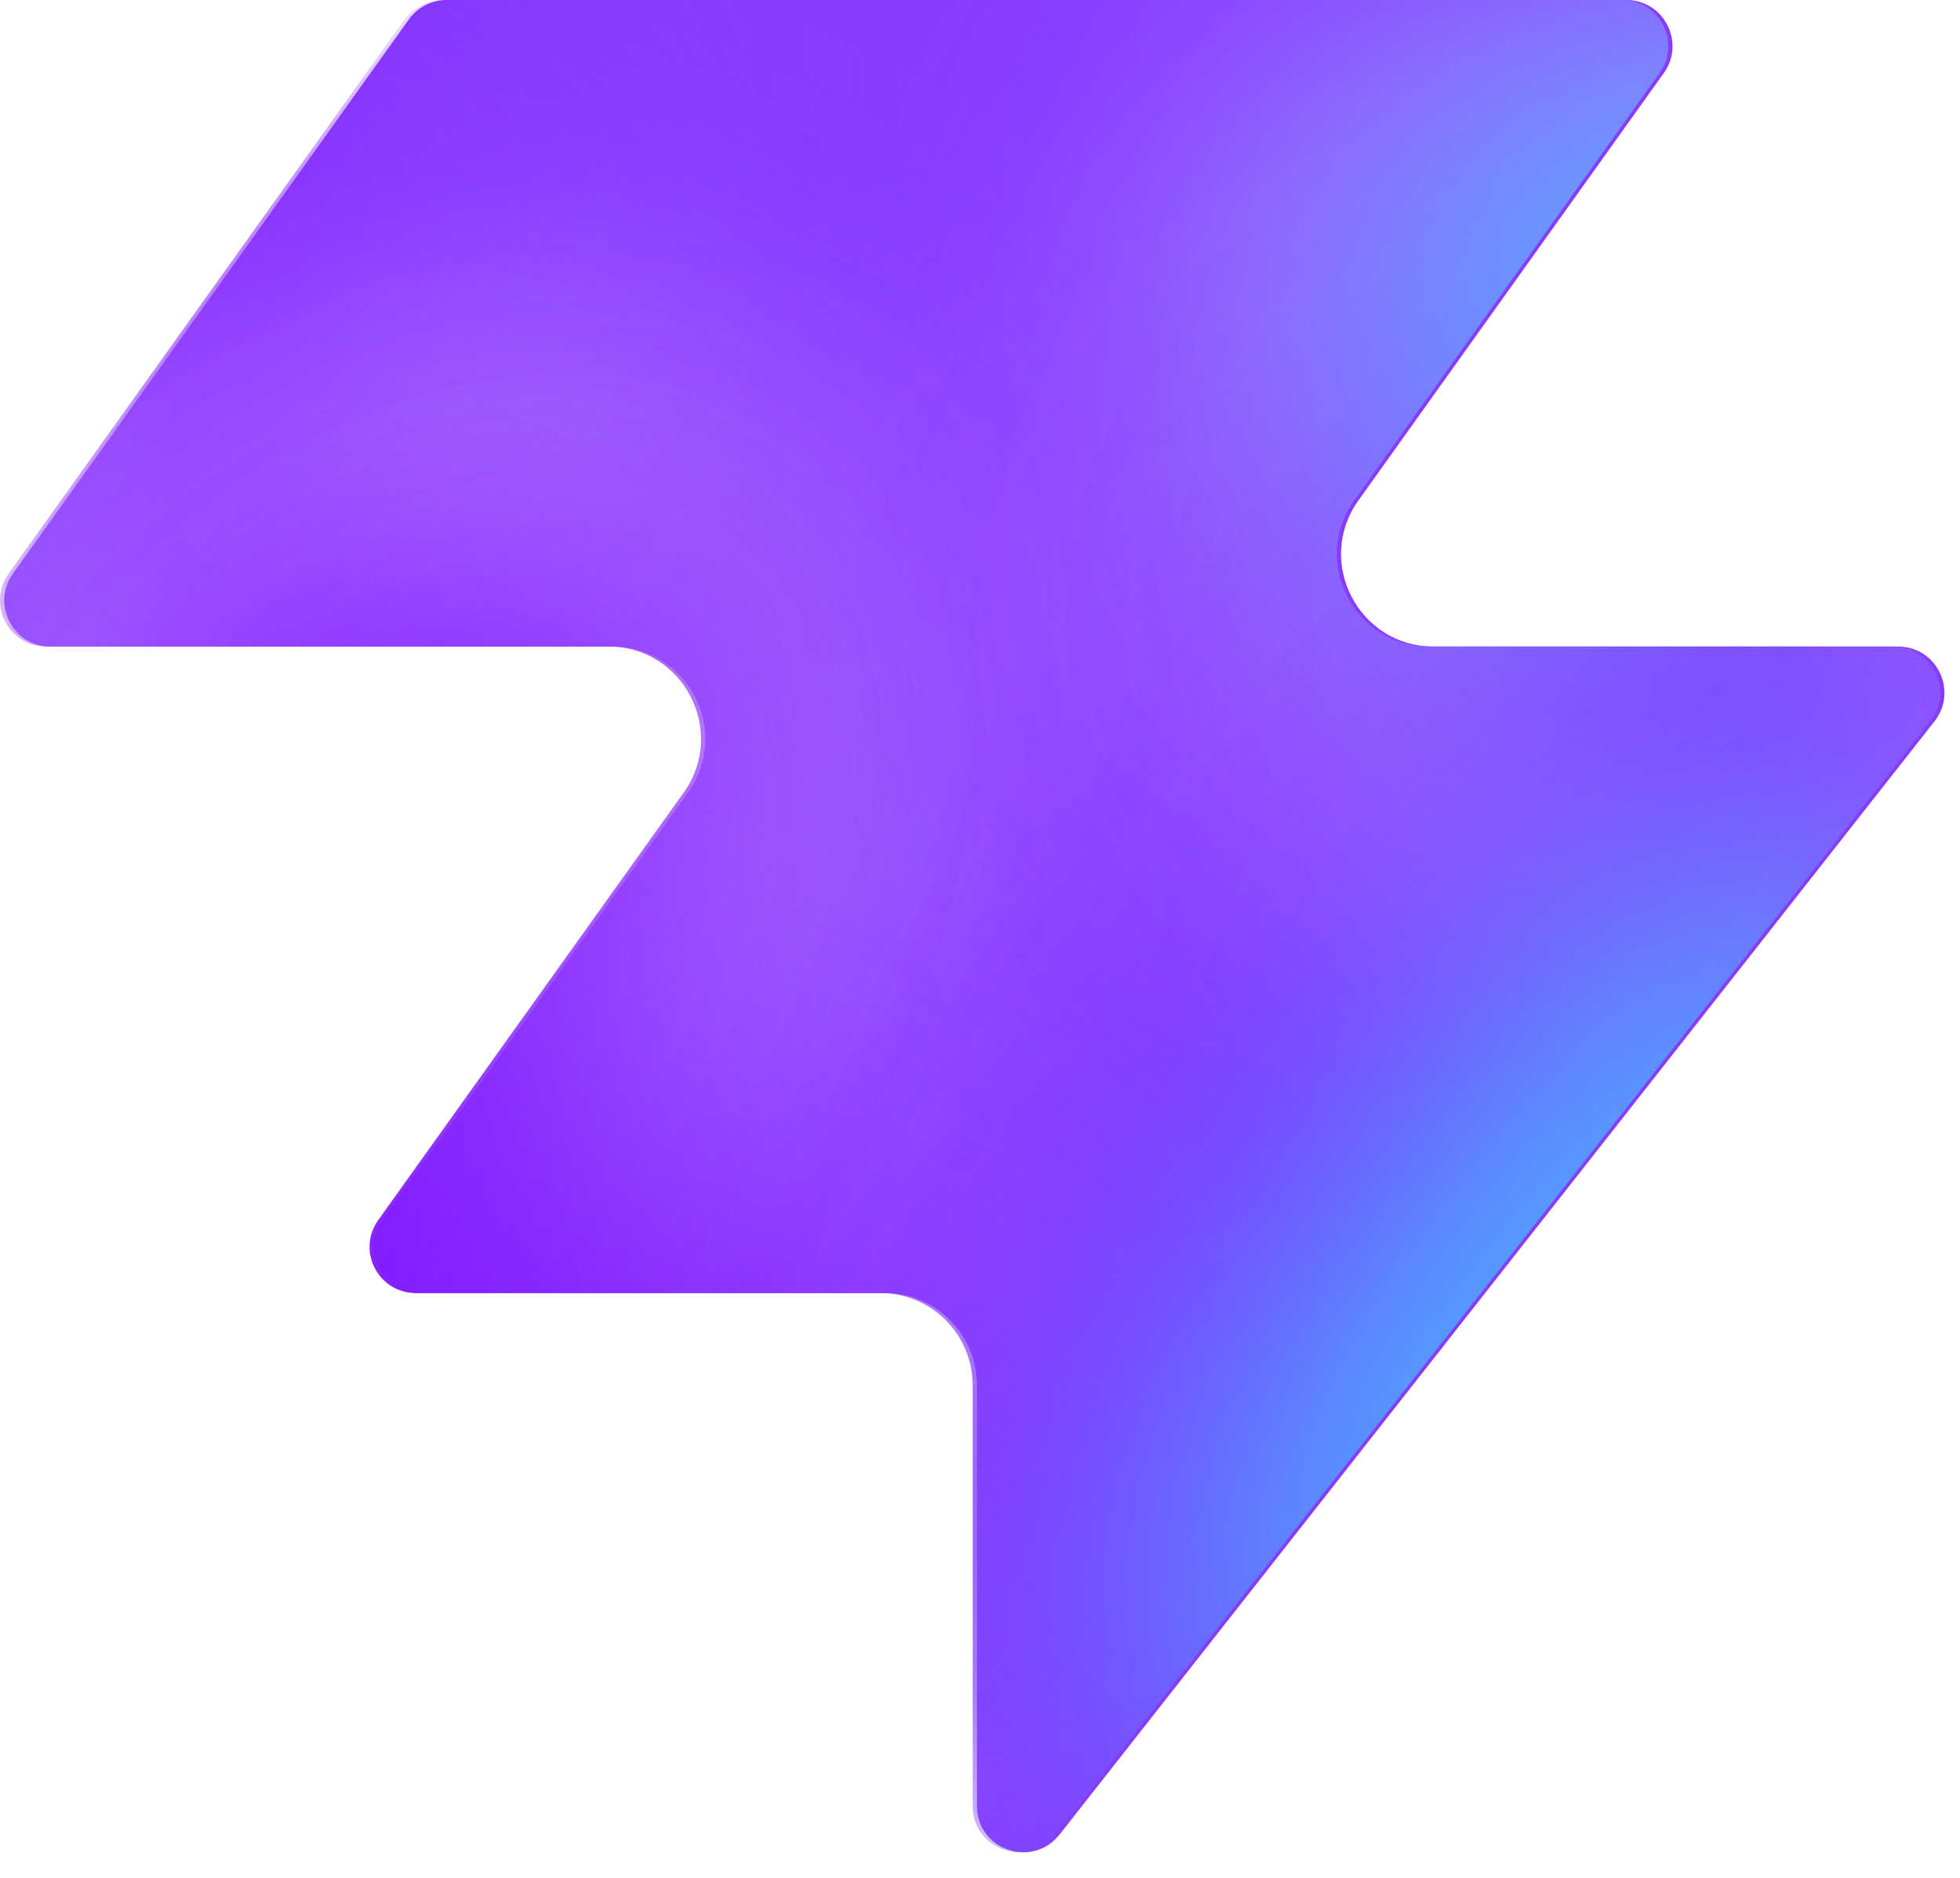
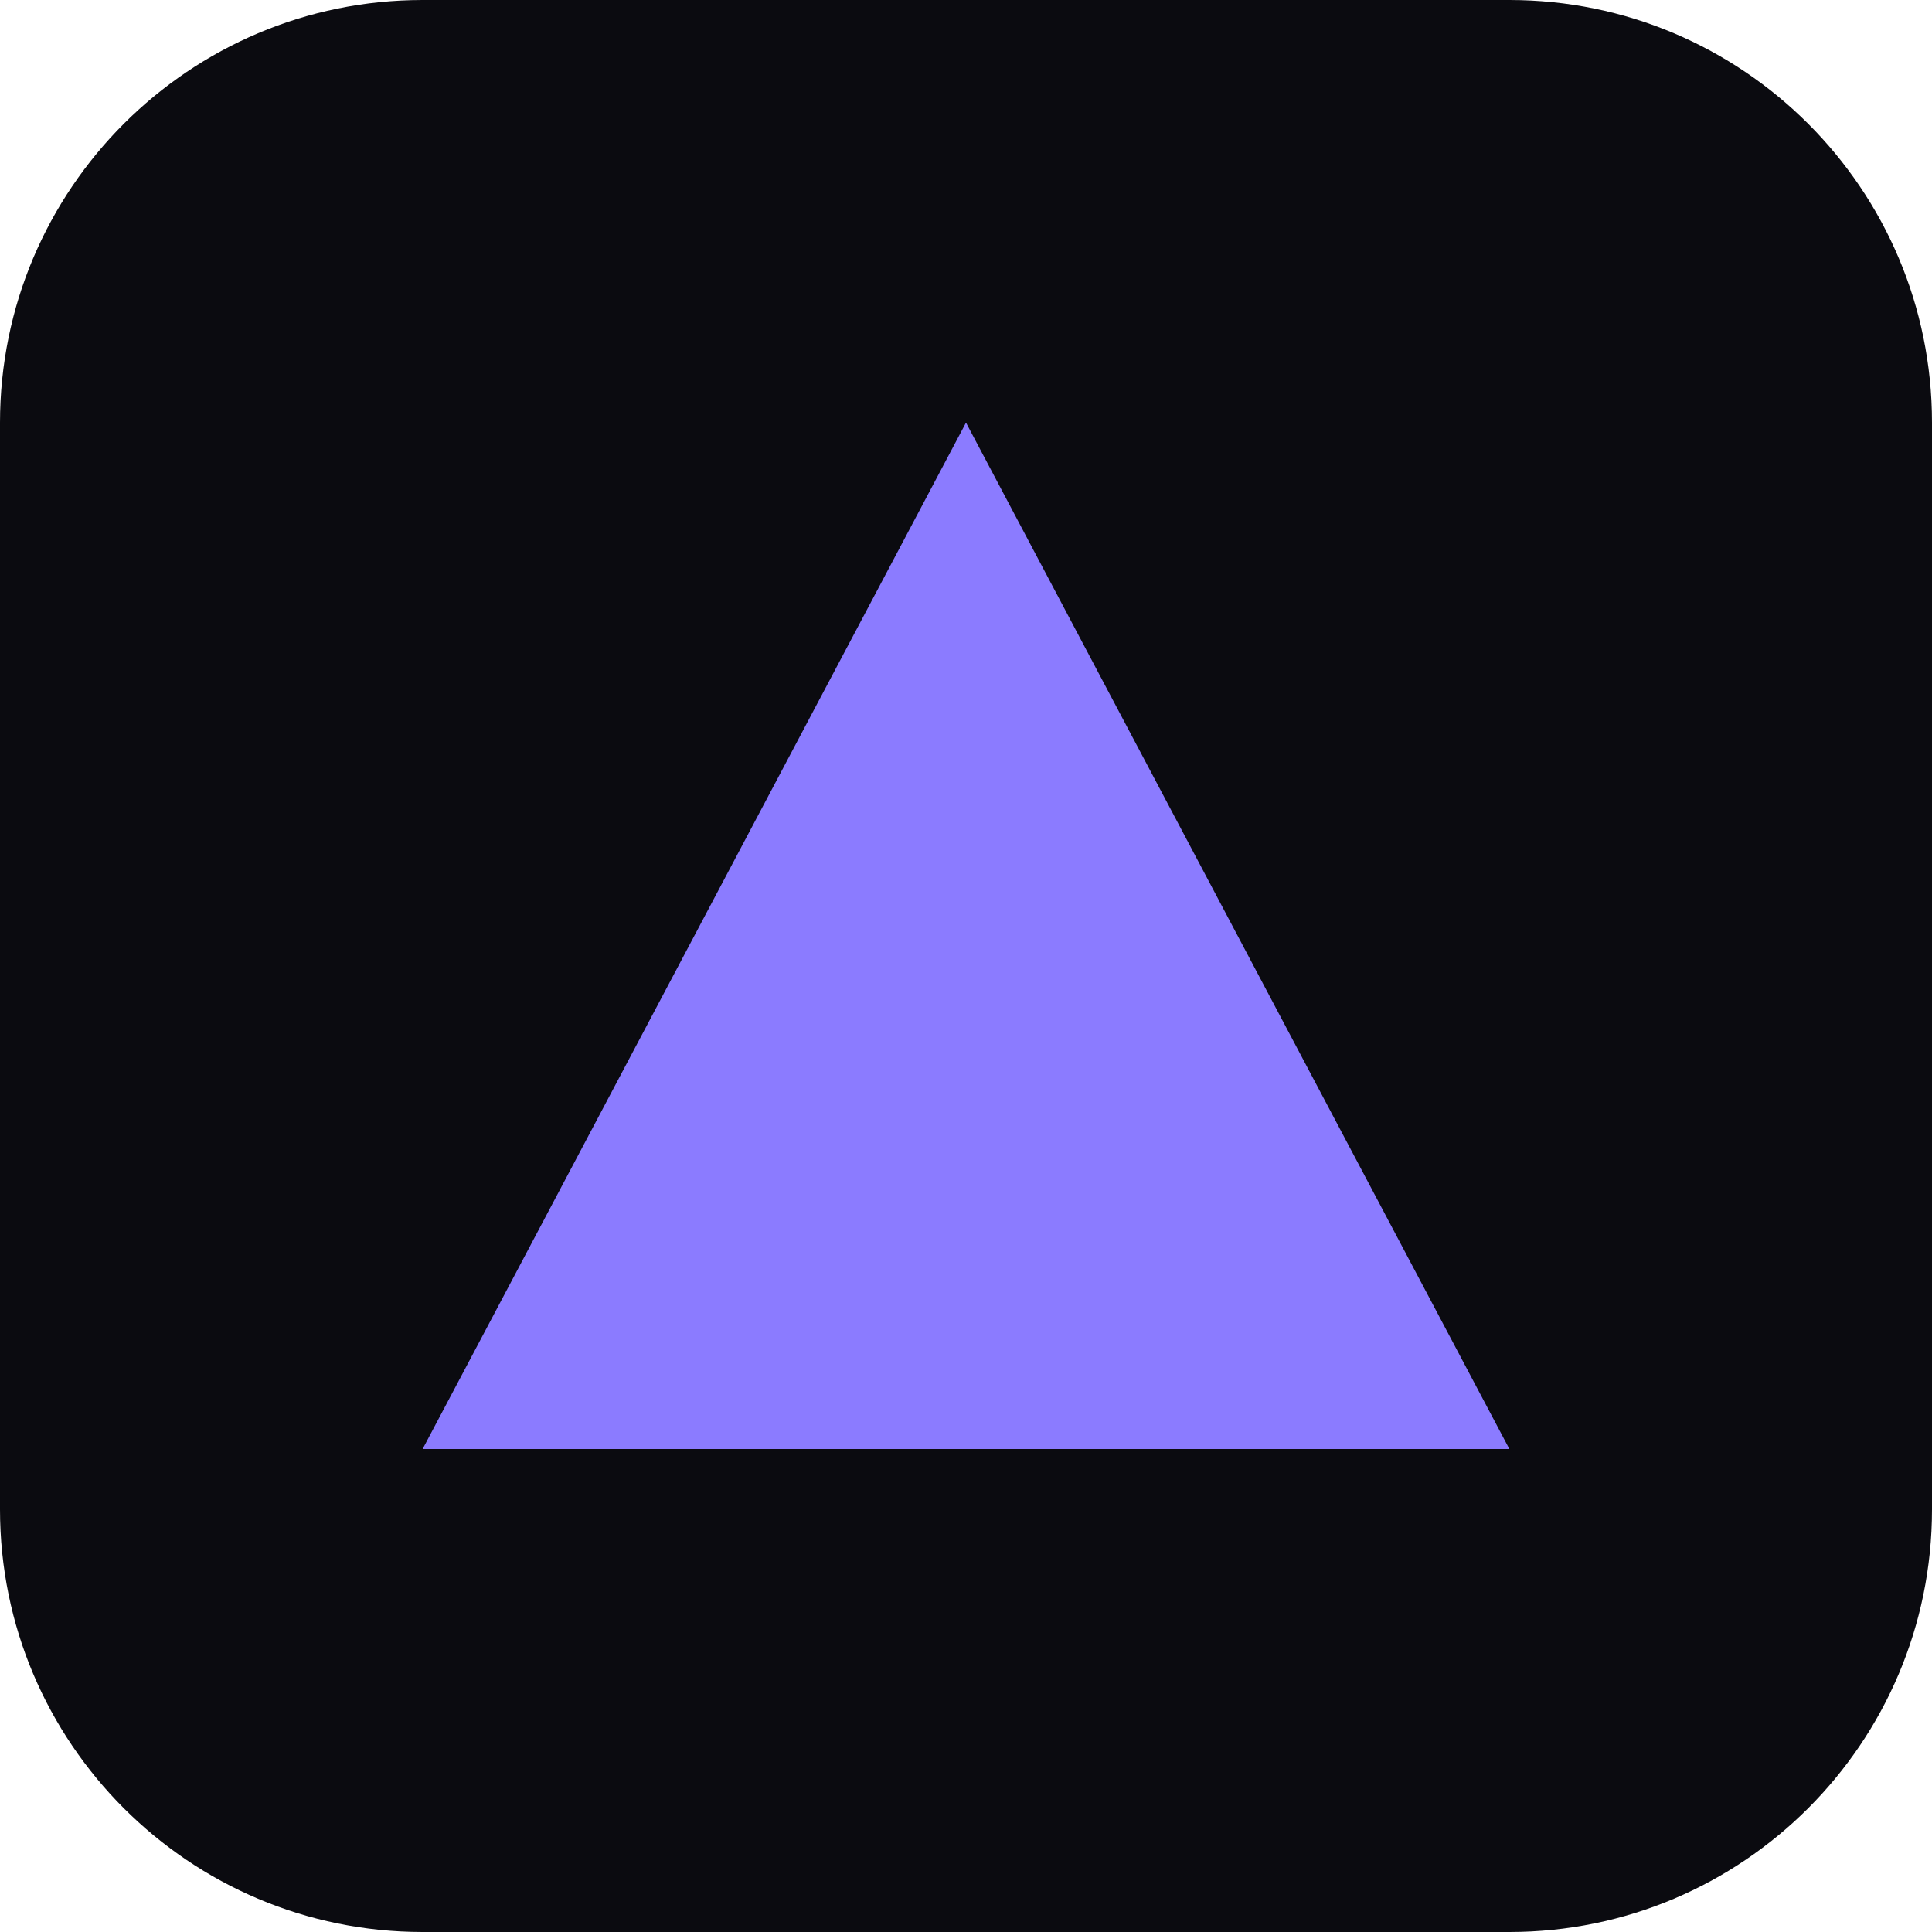
- <svg xmlns="http://www.w3.org/2000/svg" width="48" height="46" fill="none" viewBox="0 0 48 46">
-   <path fill="#863bff" d="M25.946 44.938c-.664.845-2.021.375-2.021-.698V33.937a2.26 2.26 0 0 0-2.262-2.262H10.287c-.92 0-1.456-1.04-.92-1.788l7.48-10.471c1.07-1.497 0-3.578-1.842-3.578H1.237c-.92 0-1.456-1.04-.92-1.788L10.013.474c.214-.297.556-.474.92-.474h28.894c.92 0 1.456 1.04.92 1.788l-7.48 10.471c-1.07 1.498 0 3.579 1.842 3.579h11.377c.943 0 1.473 1.088.89 1.83L25.947 44.94z" style="fill:#863bff;fill:color(display-p3 .525 .23 1);fill-opacity:1" />
-   <mask id="a" width="48" height="46" x="0" y="0" maskUnits="userSpaceOnUse" style="mask-type:alpha">
-     <path fill="#000" d="M25.842 44.938c-.664.844-2.021.375-2.021-.698V33.937a2.26 2.26 0 0 0-2.262-2.262H10.183c-.92 0-1.456-1.04-.92-1.788l7.48-10.471c1.07-1.498 0-3.579-1.842-3.579H1.133c-.92 0-1.456-1.04-.92-1.787L9.91.473c.214-.297.556-.474.92-.474h28.894c.92 0 1.456 1.04.92 1.788l-7.48 10.471c-1.07 1.498 0 3.578 1.842 3.578h11.377c.943 0 1.473 1.088.89 1.832L25.843 44.94z" style="fill:#000;fill-opacity:1" />
-   </mask>
-   <g mask="url(#a)">
-     <g filter="url(#b)">
-       <ellipse cx="5.508" cy="14.704" fill="#ede6ff" rx="5.508" ry="14.704" style="fill:#ede6ff;fill:color(display-p3 .927 .903 1);fill-opacity:1" transform="matrix(.00324 1 1 -.00324 -4.47 31.516)" />
-     </g>
-     <g filter="url(#c)">
-       <ellipse cx="10.399" cy="29.851" fill="#ede6ff" rx="10.399" ry="29.851" style="fill:#ede6ff;fill:color(display-p3 .927 .903 1);fill-opacity:1" transform="matrix(.00324 1 1 -.00324 -39.328 7.883)" />
-     </g>
-     <g filter="url(#d)">
-       <ellipse cx="5.508" cy="30.487" fill="#7e14ff" rx="5.508" ry="30.487" style="fill:#7e14ff;fill:color(display-p3 .492 .077 1);fill-opacity:1" transform="rotate(89.814 -25.913 -14.639)scale(1 -1)" />
-     </g>
-     <g filter="url(#e)">
-       <ellipse cx="5.508" cy="30.599" fill="#7e14ff" rx="5.508" ry="30.599" style="fill:#7e14ff;fill:color(display-p3 .492 .077 1);fill-opacity:1" transform="rotate(89.814 -32.644 -3.334)scale(1 -1)" />
-     </g>
-     <g filter="url(#f)">
-       <ellipse cx="5.508" cy="30.599" fill="#7e14ff" rx="5.508" ry="30.599" style="fill:#7e14ff;fill:color(display-p3 .492 .077 1);fill-opacity:1" transform="matrix(.00324 1 1 -.00324 -34.34 30.47)" />
-     </g>
-     <g filter="url(#g)">
-       <ellipse cx="14.072" cy="22.078" fill="#ede6ff" rx="14.072" ry="22.078" style="fill:#ede6ff;fill:color(display-p3 .927 .903 1);fill-opacity:1" transform="rotate(93.35 24.506 48.493)scale(-1 1)" />
-     </g>
-     <g filter="url(#h)">
-       <ellipse cx="3.47" cy="21.501" fill="#7e14ff" rx="3.47" ry="21.501" style="fill:#7e14ff;fill:color(display-p3 .492 .077 1);fill-opacity:1" transform="rotate(89.009 28.708 47.59)scale(-1 1)" />
-     </g>
-     <g filter="url(#i)">
-       <ellipse cx="3.47" cy="21.501" fill="#7e14ff" rx="3.47" ry="21.501" style="fill:#7e14ff;fill:color(display-p3 .492 .077 1);fill-opacity:1" transform="rotate(89.009 28.708 47.59)scale(-1 1)" />
-     </g>
-     <g filter="url(#j)">
-       <ellipse cx=".387" cy="8.972" fill="#7e14ff" rx="4.407" ry="29.108" style="fill:#7e14ff;fill:color(display-p3 .492 .077 1);fill-opacity:1" transform="rotate(39.51 .387 8.972)" />
-     </g>
-     <g filter="url(#k)">
-       <ellipse cx="47.523" cy="-6.092" fill="#7e14ff" rx="4.407" ry="29.108" style="fill:#7e14ff;fill:color(display-p3 .492 .077 1);fill-opacity:1" transform="rotate(37.892 47.523 -6.092)" />
-     </g>
-     <g filter="url(#l)">
-       <ellipse cx="41.412" cy="6.333" fill="#47bfff" rx="5.971" ry="9.665" style="fill:#47bfff;fill:color(display-p3 .28 .748 1);fill-opacity:1" transform="rotate(37.892 41.412 6.333)" />
-     </g>
-     <g filter="url(#m)">
-       <ellipse cx="-1.879" cy="38.332" fill="#7e14ff" rx="4.407" ry="29.108" style="fill:#7e14ff;fill:color(display-p3 .492 .077 1);fill-opacity:1" transform="rotate(37.892 -1.88 38.332)" />
-     </g>
-     <g filter="url(#n)">
-       <ellipse cx="-1.879" cy="38.332" fill="#7e14ff" rx="4.407" ry="29.108" style="fill:#7e14ff;fill:color(display-p3 .492 .077 1);fill-opacity:1" transform="rotate(37.892 -1.88 38.332)" />
-     </g>
-     <g filter="url(#o)">
-       <ellipse cx="35.651" cy="29.907" fill="#7e14ff" rx="4.407" ry="29.108" style="fill:#7e14ff;fill:color(display-p3 .492 .077 1);fill-opacity:1" transform="rotate(37.892 35.651 29.907)" />
-     </g>
-     <g filter="url(#p)">
-       <ellipse cx="38.418" cy="32.4" fill="#47bfff" rx="5.971" ry="15.297" style="fill:#47bfff;fill:color(display-p3 .28 .748 1);fill-opacity:1" transform="rotate(37.892 38.418 32.4)" />
-     </g>
-   </g>
-   <defs>
-     <filter id="b" width="60.045" height="41.654" x="-19.77" y="16.149" color-interpolation-filters="sRGB" filterUnits="userSpaceOnUse">
-       <feFlood flood-opacity="0" result="BackgroundImageFix" />
-       <feBlend in="SourceGraphic" in2="BackgroundImageFix" result="shape" />
-       <feGaussianBlur result="effect1_foregroundBlur_2002_17158" stdDeviation="7.659" />
-     </filter>
-     <filter id="c" width="90.34" height="51.437" x="-54.613" y="-7.533" color-interpolation-filters="sRGB" filterUnits="userSpaceOnUse">
-       <feFlood flood-opacity="0" result="BackgroundImageFix" />
-       <feBlend in="SourceGraphic" in2="BackgroundImageFix" result="shape" />
-       <feGaussianBlur result="effect1_foregroundBlur_2002_17158" stdDeviation="7.659" />
-     </filter>
-     <filter id="d" width="79.355" height="29.4" x="-49.64" y="2.03" color-interpolation-filters="sRGB" filterUnits="userSpaceOnUse">
-       <feFlood flood-opacity="0" result="BackgroundImageFix" />
-       <feBlend in="SourceGraphic" in2="BackgroundImageFix" result="shape" />
-       <feGaussianBlur result="effect1_foregroundBlur_2002_17158" stdDeviation="4.596" />
-     </filter>
-     <filter id="e" width="79.579" height="29.4" x="-45.045" y="20.029" color-interpolation-filters="sRGB" filterUnits="userSpaceOnUse">
-       <feFlood flood-opacity="0" result="BackgroundImageFix" />
-       <feBlend in="SourceGraphic" in2="BackgroundImageFix" result="shape" />
-       <feGaussianBlur result="effect1_foregroundBlur_2002_17158" stdDeviation="4.596" />
-     </filter>
-     <filter id="f" width="79.579" height="29.4" x="-43.513" y="21.178" color-interpolation-filters="sRGB" filterUnits="userSpaceOnUse">
-       <feFlood flood-opacity="0" result="BackgroundImageFix" />
-       <feBlend in="SourceGraphic" in2="BackgroundImageFix" result="shape" />
-       <feGaussianBlur result="effect1_foregroundBlur_2002_17158" stdDeviation="4.596" />
-     </filter>
-     <filter id="g" width="74.749" height="58.852" x="15.756" y="-17.901" color-interpolation-filters="sRGB" filterUnits="userSpaceOnUse">
-       <feFlood flood-opacity="0" result="BackgroundImageFix" />
-       <feBlend in="SourceGraphic" in2="BackgroundImageFix" result="shape" />
-       <feGaussianBlur result="effect1_foregroundBlur_2002_17158" stdDeviation="7.659" />
-     </filter>
-     <filter id="h" width="61.377" height="25.362" x="23.548" y="2.284" color-interpolation-filters="sRGB" filterUnits="userSpaceOnUse">
-       <feFlood flood-opacity="0" result="BackgroundImageFix" />
-       <feBlend in="SourceGraphic" in2="BackgroundImageFix" result="shape" />
-       <feGaussianBlur result="effect1_foregroundBlur_2002_17158" stdDeviation="4.596" />
-     </filter>
-     <filter id="i" width="61.377" height="25.362" x="23.548" y="2.284" color-interpolation-filters="sRGB" filterUnits="userSpaceOnUse">
-       <feFlood flood-opacity="0" result="BackgroundImageFix" />
-       <feBlend in="SourceGraphic" in2="BackgroundImageFix" result="shape" />
-       <feGaussianBlur result="effect1_foregroundBlur_2002_17158" stdDeviation="4.596" />
-     </filter>
-     <filter id="j" width="56.045" height="63.649" x="-27.636" y="-22.853" color-interpolation-filters="sRGB" filterUnits="userSpaceOnUse">
-       <feFlood flood-opacity="0" result="BackgroundImageFix" />
-       <feBlend in="SourceGraphic" in2="BackgroundImageFix" result="shape" />
-       <feGaussianBlur result="effect1_foregroundBlur_2002_17158" stdDeviation="4.596" />
-     </filter>
-     <filter id="k" width="54.814" height="64.646" x="20.116" y="-38.415" color-interpolation-filters="sRGB" filterUnits="userSpaceOnUse">
-       <feFlood flood-opacity="0" result="BackgroundImageFix" />
-       <feBlend in="SourceGraphic" in2="BackgroundImageFix" result="shape" />
-       <feGaussianBlur result="effect1_foregroundBlur_2002_17158" stdDeviation="4.596" />
-     </filter>
-     <filter id="l" width="33.541" height="35.313" x="24.641" y="-11.323" color-interpolation-filters="sRGB" filterUnits="userSpaceOnUse">
-       <feFlood flood-opacity="0" result="BackgroundImageFix" />
-       <feBlend in="SourceGraphic" in2="BackgroundImageFix" result="shape" />
-       <feGaussianBlur result="effect1_foregroundBlur_2002_17158" stdDeviation="4.596" />
-     </filter>
-     <filter id="m" width="54.814" height="64.646" x="-29.286" y="6.009" color-interpolation-filters="sRGB" filterUnits="userSpaceOnUse">
-       <feFlood flood-opacity="0" result="BackgroundImageFix" />
-       <feBlend in="SourceGraphic" in2="BackgroundImageFix" result="shape" />
-       <feGaussianBlur result="effect1_foregroundBlur_2002_17158" stdDeviation="4.596" />
-     </filter>
-     <filter id="n" width="54.814" height="64.646" x="-29.286" y="6.009" color-interpolation-filters="sRGB" filterUnits="userSpaceOnUse">
-       <feFlood flood-opacity="0" result="BackgroundImageFix" />
-       <feBlend in="SourceGraphic" in2="BackgroundImageFix" result="shape" />
-       <feGaussianBlur result="effect1_foregroundBlur_2002_17158" stdDeviation="4.596" />
-     </filter>
-     <filter id="o" width="54.814" height="64.646" x="8.244" y="-2.416" color-interpolation-filters="sRGB" filterUnits="userSpaceOnUse">
-       <feFlood flood-opacity="0" result="BackgroundImageFix" />
-       <feBlend in="SourceGraphic" in2="BackgroundImageFix" result="shape" />
-       <feGaussianBlur result="effect1_foregroundBlur_2002_17158" stdDeviation="4.596" />
-     </filter>
-     <filter id="p" width="39.409" height="43.623" x="18.713" y="10.588" color-interpolation-filters="sRGB" filterUnits="userSpaceOnUse">
-       <feFlood flood-opacity="0" result="BackgroundImageFix" />
-       <feBlend in="SourceGraphic" in2="BackgroundImageFix" result="shape" />
-       <feGaussianBlur result="effect1_foregroundBlur_2002_17158" stdDeviation="4.596" />
-     </filter>
-   </defs>
+ <svg xmlns="http://www.w3.org/2000/svg" viewBox="0 0 64 64">
+   <rect width="64" height="64" rx="14" fill="#0b0b10" />
+   <path d="M32 14 L50 48 H14 Z" fill="#8b7bff" />
</svg>
